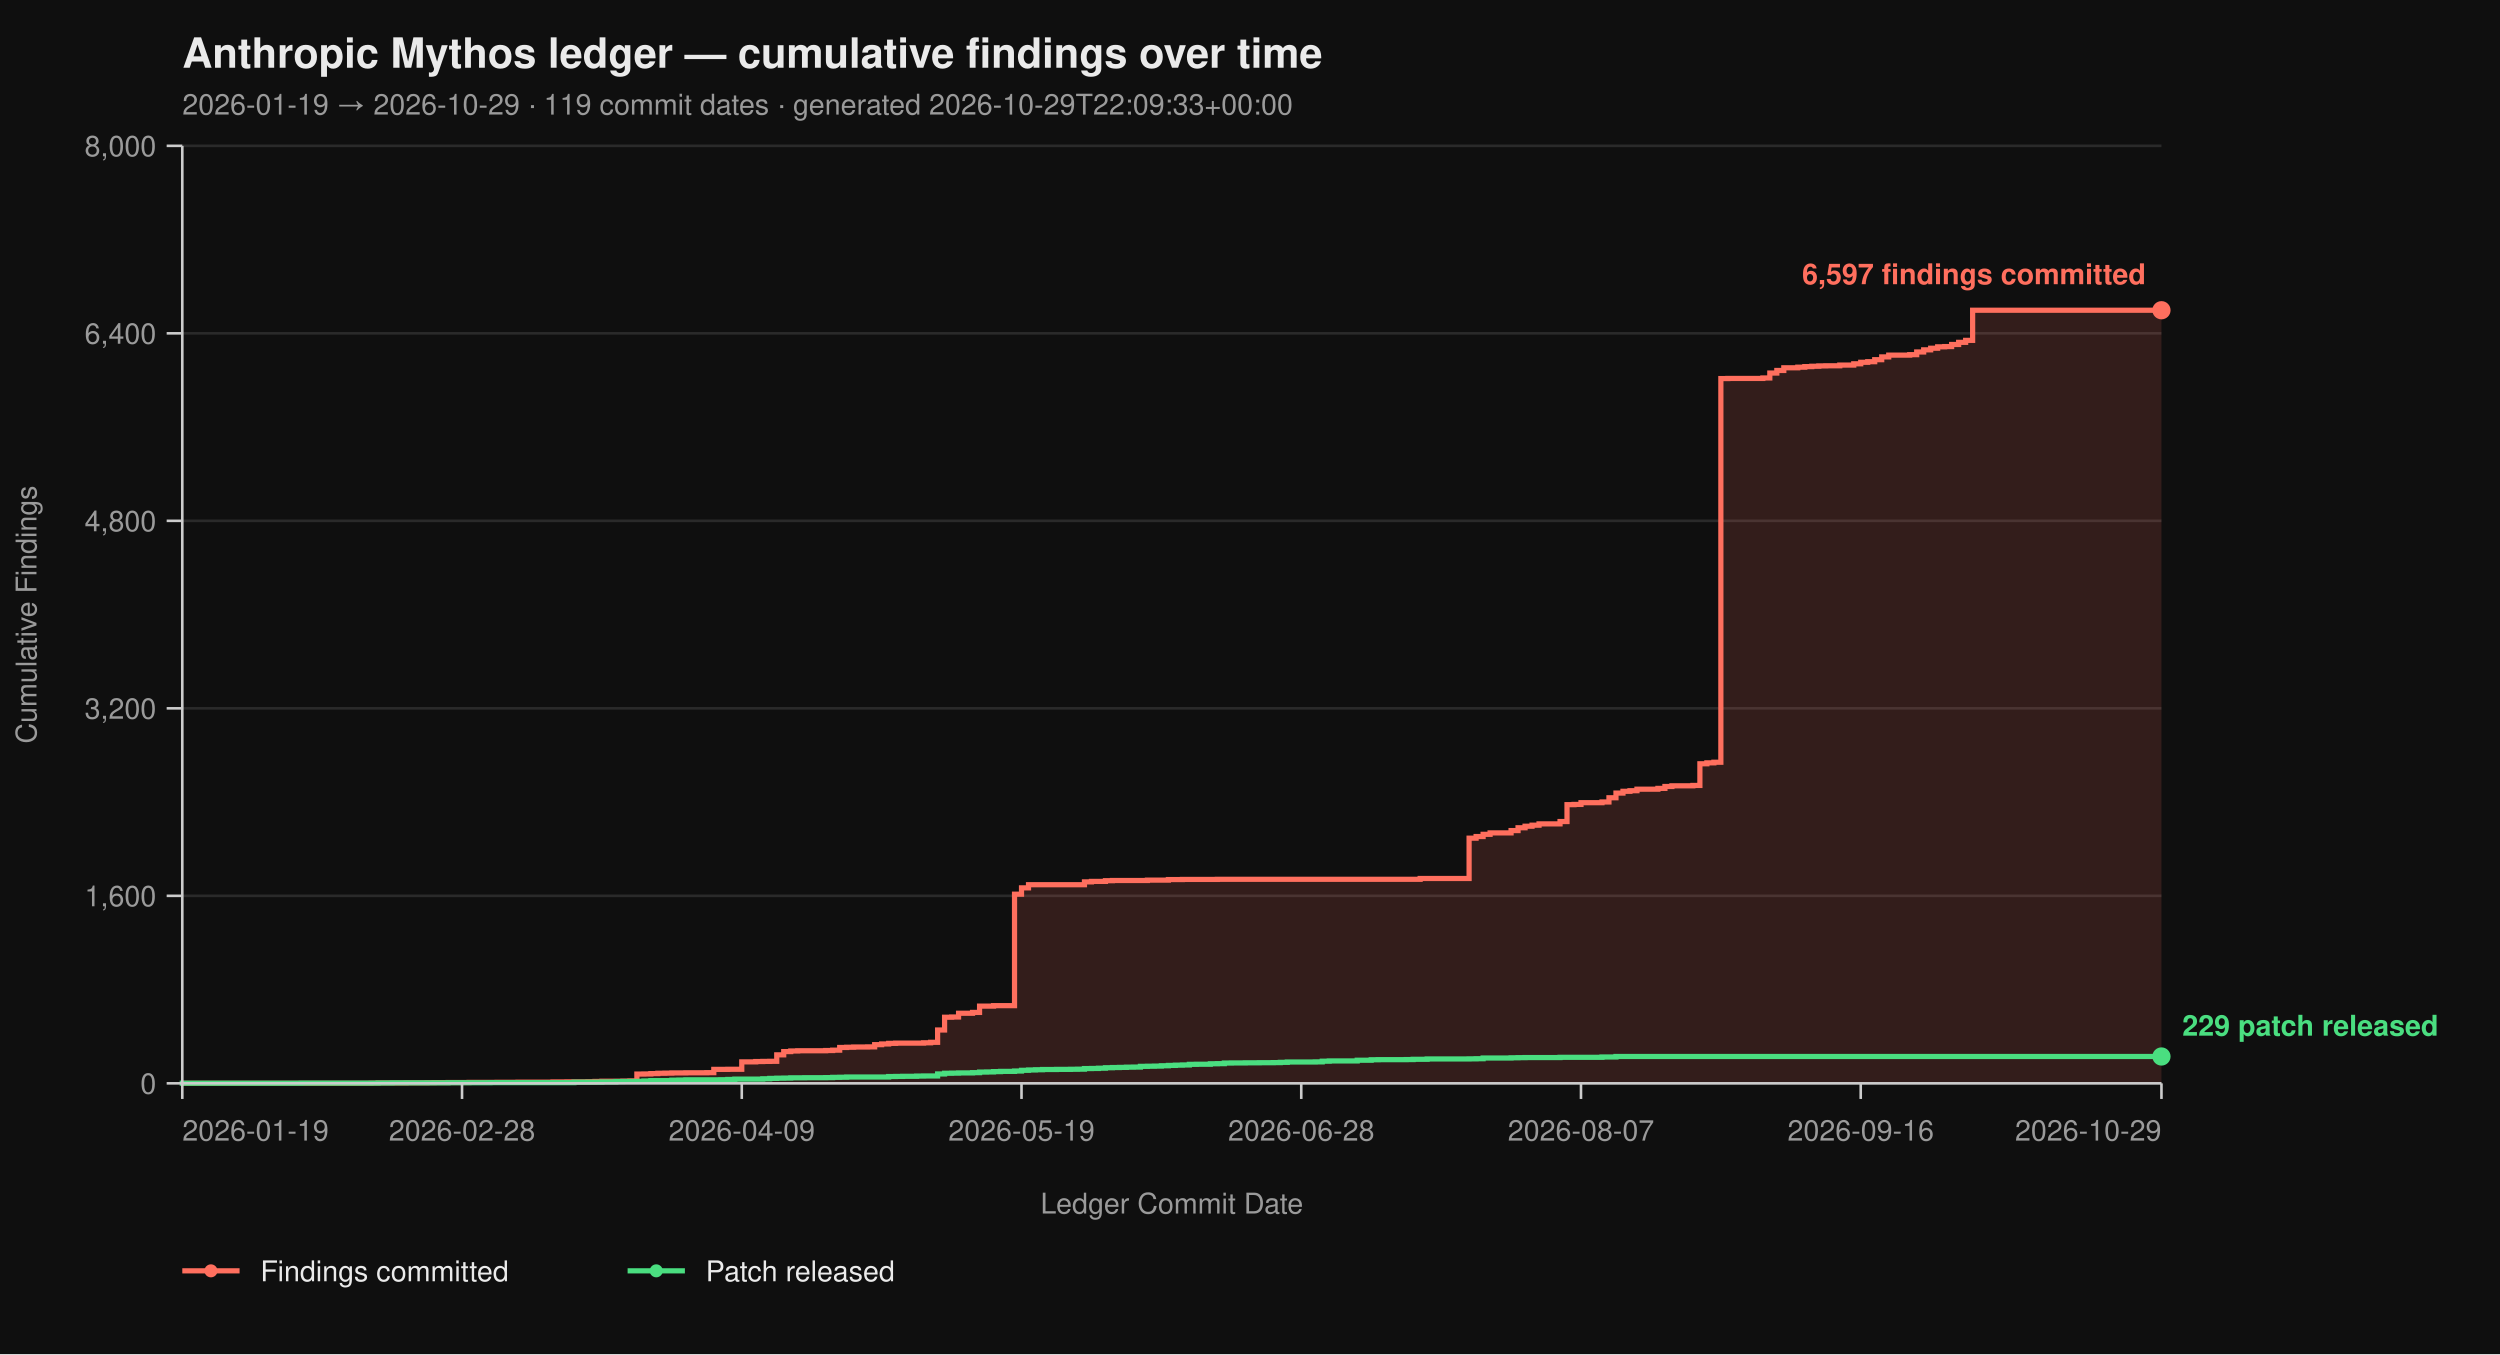
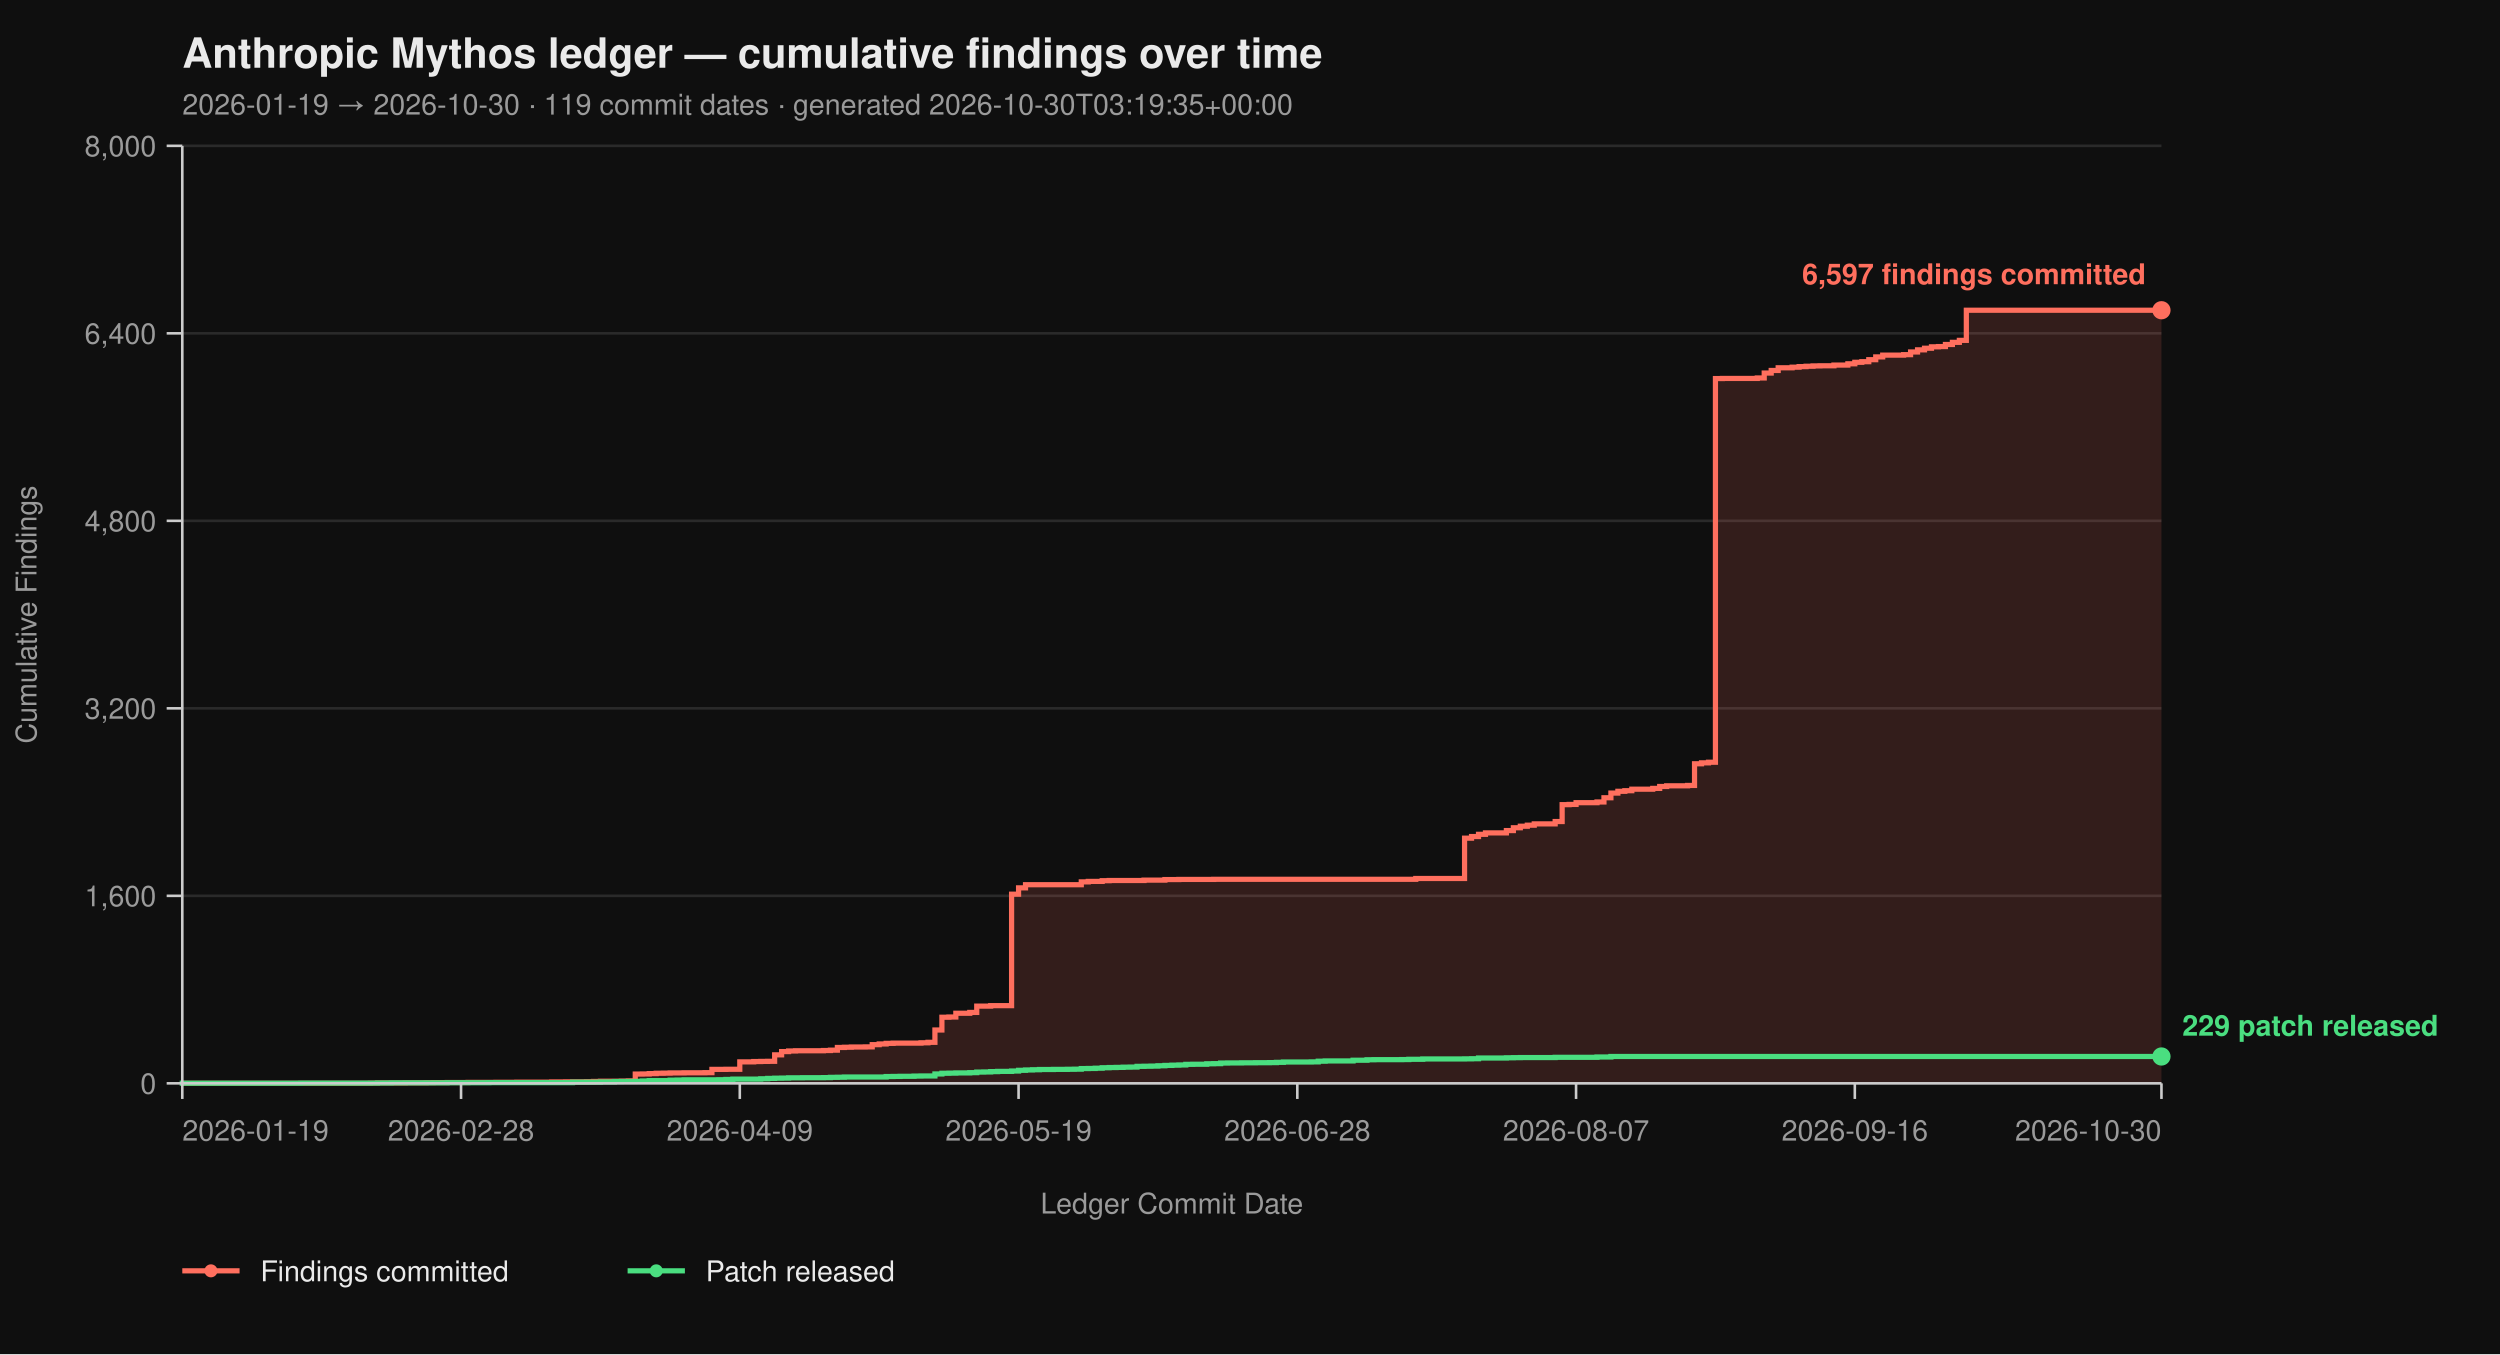
<svg xmlns="http://www.w3.org/2000/svg" viewBox="0 0 960 520" width="960" height="520" font-family="-apple-system, BlinkMacSystemFont, 'Segoe UI', Helvetica, Arial, sans-serif">
  <rect width="100%" height="100%" fill="#0f0f0f" />
  <text x="70" y="26" fill="#eaeaea" font-size="16" font-weight="700">Anthropic Mythos ledger — cumulative findings over time</text>
-   <text x="70" y="44" fill="#9a9a9a" font-size="11">2026-01-19 → 2026-10-29  ·  119 commit dates  ·  generated 2026-10-29T22:09:33+00:00</text>
+   <text x="70" y="44" fill="#9a9a9a" font-size="11">2026-01-19 → 2026-10-30  ·  119 commit dates  ·  generated 2026-10-30T03:19:35+00:00</text>
  <line x1="70" y1="416.00" x2="830" y2="416.00" stroke="#2a2a2a" stroke-width="1" />
  <line x1="70" y1="344.00" x2="830" y2="344.00" stroke="#2a2a2a" stroke-width="1" />
  <line x1="70" y1="272.00" x2="830" y2="272.00" stroke="#2a2a2a" stroke-width="1" />
  <line x1="70" y1="200.00" x2="830" y2="200.00" stroke="#2a2a2a" stroke-width="1" />
  <line x1="70" y1="128.00" x2="830" y2="128.00" stroke="#2a2a2a" stroke-width="1" />
  <line x1="70" y1="56.00" x2="830" y2="56.00" stroke="#2a2a2a" stroke-width="1" />
-   <path d="M 70.00 416.00 L 142.51 416.00 L 142.51 415.95 L 145.19 415.95 L 145.19 415.87 L 155.94 415.87 L 155.94 415.82 L 163.99 415.82 L 163.99 415.77 L 166.68 415.77 L 166.68 415.73 L 172.05 415.73 L 172.05 415.69 L 180.11 415.69 L 180.11 415.64 L 190.85 415.64 L 190.85 415.60 L 198.90 415.60 L 198.90 415.55 L 212.33 415.55 L 212.33 415.46 L 217.70 415.46 L 217.70 415.42 L 225.76 415.42 L 225.76 415.37 L 228.45 415.37 L 228.45 415.28 L 231.13 415.28 L 231.13 415.19 L 239.19 415.19 L 239.19 415.14 L 241.87 415.14 L 241.87 415.06 L 244.56 415.06 L 244.56 412.44 L 247.24 412.44 L 247.24 412.40 L 249.93 412.40 L 249.93 412.26 L 252.61 412.26 L 252.61 412.13 L 255.30 412.13 L 255.30 412.08 L 257.99 412.08 L 257.99 412.00 L 263.36 412.00 L 263.36 411.95 L 271.41 411.95 L 271.41 411.90 L 274.10 411.90 L 274.10 410.64 L 279.47 410.64 L 279.47 410.60 L 284.84 410.60 L 284.84 407.76 L 290.21 407.76 L 290.21 407.63 L 292.90 407.63 L 292.90 407.58 L 295.58 407.58 L 295.58 407.54 L 298.27 407.54 L 298.27 405.06 L 300.95 405.06 L 300.95 403.81 L 303.64 403.81 L 303.64 403.58 L 306.33 403.58 L 306.33 403.49 L 317.07 403.49 L 317.07 403.40 L 319.75 403.40 L 319.75 403.26 L 322.44 403.26 L 322.44 402.23 L 325.12 402.23 L 325.12 402.14 L 327.81 402.14 L 327.81 402.05 L 333.18 402.05 L 333.18 402.00 L 335.87 402.00 L 335.87 401.15 L 338.55 401.15 L 338.55 400.88 L 341.24 400.88 L 341.24 400.65 L 343.92 400.65 L 343.92 400.56 L 354.66 400.56 L 354.66 400.43 L 357.35 400.43 L 357.35 400.25 L 360.04 400.25 L 360.04 395.52 L 362.72 395.52 L 362.72 390.62 L 365.41 390.62 L 365.41 390.53 L 368.09 390.53 L 368.09 389.09 L 373.46 389.09 L 373.46 388.77 L 376.15 388.77 L 376.15 386.35 L 381.52 386.35 L 381.52 386.17 L 389.58 386.17 L 389.58 343.37 L 392.26 343.37 L 392.26 340.94 L 394.95 340.94 L 394.95 339.73 L 416.43 339.73 L 416.43 338.64 L 419.12 338.64 L 419.12 338.46 L 424.49 338.46 L 424.49 338.19 L 427.17 338.19 L 427.17 338.11 L 440.60 338.11 L 440.60 337.97 L 448.66 337.97 L 448.66 337.75 L 454.03 337.75 L 454.03 337.70 L 467.46 337.70 L 467.46 337.65 L 545.34 337.65 L 545.34 337.34 L 564.13 337.34 L 564.13 321.86 L 566.82 321.86 L 566.82 321.23 L 569.51 321.23 L 569.51 320.38 L 572.19 320.38 L 572.19 319.83 L 580.25 319.83 L 580.25 318.94 L 582.93 318.94 L 582.93 317.86 L 585.62 317.86 L 585.62 317.27 L 588.30 317.27 L 588.30 316.87 L 590.99 316.87 L 590.99 316.37 L 599.05 316.37 L 599.05 315.47 L 601.73 315.47 L 601.73 308.99 L 604.42 308.99 L 604.42 308.90 L 607.10 308.90 L 607.10 308.23 L 615.16 308.23 L 615.16 307.96 L 617.84 307.96 L 617.84 306.34 L 620.53 306.34 L 620.53 304.54 L 623.22 304.54 L 623.22 303.86 L 625.90 303.86 L 625.90 303.63 L 628.59 303.63 L 628.59 303.05 L 636.64 303.05 L 636.64 302.74 L 639.33 302.74 L 639.33 302.01 L 642.01 302.01 L 642.01 301.75 L 650.07 301.75 L 650.07 301.61 L 652.76 301.61 L 652.76 293.29 L 655.44 293.29 L 655.44 292.93 L 658.13 292.93 L 658.13 292.70 L 660.81 292.70 L 660.81 145.37 L 663.50 145.37 L 663.50 145.32 L 676.93 145.32 L 676.93 145.14 L 679.61 145.14 L 679.61 143.25 L 682.30 143.25 L 682.30 142.26 L 684.98 142.26 L 684.98 141.23 L 690.35 141.23 L 690.35 141.00 L 693.04 141.00 L 693.04 140.78 L 695.72 140.78 L 695.72 140.64 L 698.41 140.64 L 698.41 140.51 L 701.10 140.51 L 701.10 140.46 L 706.47 140.46 L 706.47 140.19 L 711.84 140.19 L 711.84 139.70 L 714.52 139.70 L 714.52 139.12 L 717.21 139.12 L 717.21 138.89 L 719.89 138.89 L 719.89 138.12 L 722.58 138.12 L 722.58 137.05 L 725.27 137.05 L 725.27 136.37 L 733.32 136.37 L 733.32 136.19 L 736.01 136.19 L 736.01 135.16 L 738.69 135.16 L 738.69 134.34 L 741.38 134.34 L 741.38 133.72 L 744.06 133.72 L 744.06 133.18 L 746.75 133.18 L 746.75 133.08 L 749.43 133.08 L 749.43 132.28 L 752.12 132.28 L 752.12 131.46 L 754.81 131.46 L 754.81 130.70 L 757.49 130.70 L 757.49 119.13 L 830.00 119.13 L 830.00 416.00 Z" fill="#ff6f5e26" stroke="none" />
-   <path d="M 70.00 416.00 L 142.51 416.00 L 142.51 415.95 L 145.19 415.95 L 145.19 415.87 L 155.94 415.87 L 155.94 415.82 L 163.99 415.82 L 163.99 415.77 L 166.68 415.77 L 166.68 415.73 L 172.05 415.73 L 172.05 415.69 L 180.11 415.69 L 180.11 415.64 L 190.85 415.64 L 190.85 415.60 L 198.90 415.60 L 198.90 415.55 L 212.33 415.55 L 212.33 415.46 L 217.70 415.46 L 217.70 415.42 L 225.76 415.42 L 225.76 415.37 L 228.45 415.37 L 228.45 415.28 L 231.13 415.28 L 231.13 415.19 L 239.19 415.19 L 239.19 415.14 L 241.87 415.14 L 241.87 415.06 L 244.56 415.06 L 244.56 412.44 L 247.24 412.44 L 247.24 412.40 L 249.93 412.40 L 249.93 412.26 L 252.61 412.26 L 252.61 412.13 L 255.30 412.13 L 255.30 412.08 L 257.99 412.08 L 257.99 412.00 L 263.36 412.00 L 263.36 411.95 L 271.41 411.95 L 271.41 411.90 L 274.10 411.90 L 274.10 410.64 L 279.47 410.64 L 279.47 410.60 L 284.84 410.60 L 284.84 407.76 L 290.21 407.76 L 290.21 407.63 L 292.90 407.63 L 292.90 407.58 L 295.58 407.58 L 295.58 407.54 L 298.27 407.54 L 298.27 405.06 L 300.95 405.06 L 300.95 403.81 L 303.64 403.81 L 303.64 403.58 L 306.33 403.58 L 306.33 403.49 L 317.07 403.49 L 317.07 403.40 L 319.75 403.40 L 319.75 403.26 L 322.44 403.26 L 322.44 402.23 L 325.12 402.23 L 325.12 402.14 L 327.81 402.14 L 327.81 402.05 L 333.18 402.05 L 333.18 402.00 L 335.87 402.00 L 335.87 401.15 L 338.55 401.15 L 338.55 400.88 L 341.24 400.88 L 341.24 400.65 L 343.92 400.65 L 343.92 400.56 L 354.66 400.56 L 354.66 400.43 L 357.35 400.43 L 357.35 400.25 L 360.04 400.25 L 360.04 395.52 L 362.72 395.52 L 362.72 390.62 L 365.41 390.62 L 365.41 390.53 L 368.09 390.53 L 368.09 389.09 L 373.46 389.09 L 373.46 388.77 L 376.15 388.77 L 376.15 386.35 L 381.52 386.35 L 381.52 386.17 L 389.58 386.17 L 389.58 343.37 L 392.26 343.37 L 392.26 340.94 L 394.95 340.94 L 394.95 339.73 L 416.43 339.73 L 416.43 338.64 L 419.12 338.64 L 419.12 338.46 L 424.49 338.46 L 424.49 338.19 L 427.17 338.19 L 427.17 338.11 L 440.60 338.11 L 440.60 337.97 L 448.66 337.97 L 448.66 337.75 L 454.03 337.75 L 454.03 337.70 L 467.46 337.70 L 467.46 337.65 L 545.34 337.65 L 545.34 337.34 L 564.13 337.34 L 564.13 321.86 L 566.82 321.86 L 566.82 321.23 L 569.51 321.23 L 569.51 320.38 L 572.19 320.38 L 572.19 319.83 L 580.25 319.83 L 580.25 318.94 L 582.93 318.94 L 582.93 317.86 L 585.62 317.86 L 585.62 317.27 L 588.30 317.27 L 588.30 316.87 L 590.99 316.87 L 590.99 316.37 L 599.05 316.37 L 599.05 315.47 L 601.73 315.47 L 601.73 308.99 L 604.42 308.99 L 604.42 308.90 L 607.10 308.90 L 607.10 308.23 L 615.16 308.23 L 615.16 307.96 L 617.84 307.96 L 617.84 306.34 L 620.53 306.34 L 620.53 304.54 L 623.22 304.54 L 623.22 303.86 L 625.90 303.86 L 625.90 303.63 L 628.59 303.63 L 628.59 303.05 L 636.64 303.05 L 636.64 302.74 L 639.33 302.74 L 639.33 302.01 L 642.01 302.01 L 642.01 301.75 L 650.07 301.75 L 650.07 301.61 L 652.76 301.61 L 652.76 293.29 L 655.44 293.29 L 655.44 292.93 L 658.13 292.93 L 658.13 292.70 L 660.81 292.70 L 660.81 145.37 L 663.50 145.37 L 663.50 145.32 L 676.93 145.32 L 676.93 145.14 L 679.61 145.14 L 679.61 143.25 L 682.30 143.25 L 682.30 142.26 L 684.98 142.26 L 684.98 141.23 L 690.35 141.23 L 690.35 141.00 L 693.04 141.00 L 693.04 140.78 L 695.72 140.78 L 695.72 140.64 L 698.41 140.64 L 698.41 140.51 L 701.10 140.51 L 701.10 140.46 L 706.47 140.46 L 706.47 140.19 L 711.84 140.19 L 711.84 139.70 L 714.52 139.70 L 714.52 139.12 L 717.21 139.12 L 717.21 138.89 L 719.89 138.89 L 719.89 138.12 L 722.58 138.12 L 722.58 137.05 L 725.27 137.05 L 725.27 136.37 L 733.32 136.37 L 733.32 136.19 L 736.01 136.19 L 736.01 135.16 L 738.69 135.16 L 738.69 134.34 L 741.38 134.34 L 741.38 133.72 L 744.06 133.72 L 744.06 133.18 L 746.75 133.18 L 746.75 133.08 L 749.43 133.08 L 749.43 132.28 L 752.12 132.28 L 752.12 131.46 L 754.81 131.46 L 754.81 130.70 L 757.49 130.70 L 757.49 119.13 L 830.00 119.13" fill="none" stroke="#ff6f5e" stroke-width="2" stroke-linejoin="miter" stroke-linecap="butt" />
-   <path d="M 70.00 416.00 L 70.00 416.00 L 70.00 415.95 L 115.65 415.95 L 115.65 415.91 L 145.19 415.91 L 145.19 415.87 L 150.57 415.87 L 150.57 415.82 L 172.05 415.82 L 172.05 415.77 L 188.16 415.77 L 188.16 415.73 L 220.39 415.73 L 220.39 415.55 L 231.13 415.55 L 231.13 415.46 L 236.50 415.46 L 236.50 415.32 L 239.19 415.32 L 239.19 415.28 L 244.56 415.28 L 244.56 415.24 L 247.24 415.24 L 247.24 415.10 L 249.93 415.10 L 249.93 414.96 L 257.99 414.96 L 257.99 414.79 L 260.67 414.79 L 260.67 414.74 L 263.36 414.74 L 263.36 414.65 L 276.78 414.65 L 276.78 414.61 L 279.47 414.61 L 279.47 414.51 L 282.16 414.51 L 282.16 414.38 L 292.90 414.38 L 292.90 414.25 L 295.58 414.25 L 295.58 414.11 L 298.27 414.11 L 298.27 414.02 L 300.95 414.02 L 300.95 413.98 L 303.64 413.98 L 303.64 413.88 L 309.01 413.88 L 309.01 413.84 L 317.07 413.84 L 317.07 413.80 L 319.75 413.80 L 319.75 413.70 L 322.44 413.70 L 322.44 413.66 L 325.12 413.66 L 325.12 413.57 L 341.24 413.57 L 341.24 413.39 L 343.92 413.39 L 343.92 413.35 L 346.61 413.35 L 346.61 413.30 L 351.98 413.30 L 351.98 413.21 L 354.66 413.21 L 354.66 413.17 L 360.04 413.17 L 360.04 412.40 L 362.72 412.40 L 362.72 412.13 L 365.41 412.13 L 365.41 412.08 L 368.09 412.08 L 368.09 412.00 L 373.46 412.00 L 373.46 411.90 L 376.15 411.90 L 376.15 411.68 L 378.83 411.68 L 378.83 411.63 L 381.52 411.63 L 381.52 411.50 L 384.20 411.50 L 384.20 411.41 L 389.58 411.41 L 389.58 411.27 L 392.26 411.27 L 392.26 411.00 L 394.95 411.00 L 394.95 410.87 L 397.63 410.87 L 397.63 410.78 L 400.32 410.78 L 400.32 410.69 L 405.69 410.69 L 405.69 410.64 L 411.06 410.64 L 411.06 410.60 L 413.75 410.60 L 413.75 410.56 L 416.43 410.56 L 416.43 410.33 L 419.12 410.33 L 419.12 410.29 L 421.80 410.29 L 421.80 410.19 L 424.49 410.19 L 424.49 410.01 L 427.17 410.01 L 427.17 409.93 L 429.86 409.93 L 429.86 409.88 L 432.54 409.88 L 432.54 409.79 L 435.23 409.79 L 435.23 409.75 L 437.92 409.75 L 437.92 409.48 L 440.60 409.48 L 440.60 409.43 L 443.29 409.43 L 443.29 409.38 L 445.97 409.38 L 445.97 409.25 L 448.66 409.25 L 448.66 409.12 L 451.34 409.12 L 451.34 409.02 L 454.03 409.02 L 454.03 408.94 L 456.71 408.94 L 456.71 408.71 L 459.40 408.71 L 459.40 408.67 L 464.77 408.67 L 464.77 408.49 L 467.46 408.49 L 467.46 408.44 L 470.14 408.44 L 470.14 408.21 L 472.83 408.21 L 472.83 408.17 L 478.20 408.17 L 478.20 408.12 L 483.57 408.12 L 483.57 408.08 L 488.94 408.08 L 488.94 408.04 L 491.63 408.04 L 491.63 407.94 L 494.31 407.94 L 494.31 407.81 L 505.05 407.81 L 505.05 407.76 L 507.74 407.76 L 507.74 407.50 L 510.42 407.50 L 510.42 407.40 L 521.17 407.40 L 521.17 407.13 L 526.54 407.13 L 526.54 406.95 L 529.22 406.95 L 529.22 406.91 L 539.96 406.91 L 539.96 406.87 L 542.65 406.87 L 542.65 406.77 L 548.02 406.77 L 548.02 406.64 L 564.13 406.64 L 564.13 406.60 L 566.82 406.60 L 566.82 406.55 L 569.51 406.55 L 569.51 406.28 L 580.25 406.28 L 580.25 406.19 L 582.93 406.19 L 582.93 406.14 L 585.62 406.14 L 585.62 406.10 L 599.05 406.10 L 599.05 406.01 L 615.16 406.01 L 615.16 405.88 L 620.53 405.88 L 620.53 405.69 L 830.00 405.69" fill="none" stroke="#4ade80" stroke-width="2" stroke-linejoin="miter" stroke-linecap="butt" />
+   <path d="M 70.00 416.00 L 142.25 416.00 L 142.25 415.95 L 144.93 415.95 L 144.93 415.87 L 155.63 415.87 L 155.63 415.82 L 163.66 415.82 L 163.66 415.77 L 166.34 415.77 L 166.34 415.73 L 171.69 415.73 L 171.69 415.69 L 179.72 415.69 L 179.72 415.64 L 190.42 415.64 L 190.42 415.60 L 198.45 415.60 L 198.45 415.55 L 211.83 415.55 L 211.83 415.46 L 217.18 415.46 L 217.18 415.42 L 225.21 415.42 L 225.21 415.37 L 227.89 415.37 L 227.89 415.28 L 230.56 415.28 L 230.56 415.19 L 238.59 415.19 L 238.59 415.14 L 241.27 415.14 L 241.27 415.06 L 243.94 415.06 L 243.94 412.44 L 246.62 412.44 L 246.62 412.40 L 249.30 412.40 L 249.30 412.26 L 251.97 412.26 L 251.97 412.13 L 254.65 412.13 L 254.65 412.08 L 257.32 412.08 L 257.32 412.00 L 262.68 412.00 L 262.68 411.95 L 270.70 411.95 L 270.70 411.90 L 273.38 411.90 L 273.38 410.64 L 278.73 410.64 L 278.73 410.60 L 284.08 410.60 L 284.08 407.76 L 289.44 407.76 L 289.44 407.63 L 292.11 407.63 L 292.11 407.58 L 294.79 407.58 L 294.79 407.54 L 297.46 407.54 L 297.46 405.06 L 300.14 405.06 L 300.14 403.81 L 302.82 403.81 L 302.82 403.58 L 305.49 403.58 L 305.49 403.49 L 316.20 403.49 L 316.20 403.40 L 318.87 403.40 L 318.87 403.26 L 321.55 403.26 L 321.55 402.23 L 324.23 402.23 L 324.23 402.14 L 326.90 402.14 L 326.90 402.05 L 332.25 402.05 L 332.25 402.00 L 334.93 402.00 L 334.93 401.15 L 337.61 401.15 L 337.61 400.88 L 340.28 400.88 L 340.28 400.65 L 342.96 400.65 L 342.96 400.56 L 353.66 400.56 L 353.66 400.43 L 356.34 400.43 L 356.34 400.25 L 359.01 400.25 L 359.01 395.52 L 361.69 395.52 L 361.69 390.62 L 364.37 390.62 L 364.37 390.53 L 367.04 390.53 L 367.04 389.09 L 372.39 389.09 L 372.39 388.77 L 375.07 388.77 L 375.07 386.35 L 380.42 386.35 L 380.42 386.17 L 388.45 386.17 L 388.45 343.37 L 391.13 343.37 L 391.13 340.94 L 393.80 340.94 L 393.80 339.73 L 415.21 339.73 L 415.21 338.64 L 417.89 338.64 L 417.89 338.46 L 423.24 338.46 L 423.24 338.19 L 425.92 338.19 L 425.92 338.11 L 439.30 338.11 L 439.30 337.97 L 447.32 337.97 L 447.32 337.75 L 452.68 337.75 L 452.68 337.70 L 466.06 337.70 L 466.06 337.65 L 543.66 337.65 L 543.66 337.34 L 562.39 337.34 L 562.39 321.86 L 565.07 321.86 L 565.07 321.23 L 567.75 321.23 L 567.75 320.38 L 570.42 320.38 L 570.42 319.83 L 578.45 319.83 L 578.45 318.94 L 581.13 318.94 L 581.13 317.86 L 583.80 317.86 L 583.80 317.27 L 586.48 317.27 L 586.48 316.87 L 589.15 316.87 L 589.15 316.37 L 597.18 316.37 L 597.18 315.47 L 599.86 315.47 L 599.86 308.99 L 602.54 308.99 L 602.54 308.90 L 605.21 308.90 L 605.21 308.23 L 613.24 308.23 L 613.24 307.96 L 615.92 307.96 L 615.92 306.34 L 618.59 306.34 L 618.59 304.54 L 621.27 304.54 L 621.27 303.86 L 623.94 303.86 L 623.94 303.63 L 626.62 303.63 L 626.62 303.05 L 634.65 303.05 L 634.65 302.74 L 637.32 302.74 L 637.32 302.01 L 640.00 302.01 L 640.00 301.75 L 648.03 301.75 L 648.03 301.61 L 650.70 301.61 L 650.70 293.29 L 653.38 293.29 L 653.38 292.93 L 656.06 292.93 L 656.06 292.70 L 658.73 292.70 L 658.73 145.37 L 661.41 145.37 L 661.41 145.32 L 674.79 145.32 L 674.79 145.14 L 677.46 145.14 L 677.46 143.25 L 680.14 143.25 L 680.14 142.26 L 682.82 142.26 L 682.82 141.23 L 688.17 141.23 L 688.17 141.00 L 690.85 141.00 L 690.85 140.78 L 693.52 140.78 L 693.52 140.64 L 696.20 140.64 L 696.20 140.51 L 698.87 140.51 L 698.87 140.46 L 704.23 140.46 L 704.23 140.19 L 709.58 140.19 L 709.58 139.70 L 712.25 139.70 L 712.25 139.12 L 714.93 139.12 L 714.93 138.89 L 717.61 138.89 L 717.61 138.12 L 720.28 138.12 L 720.28 137.05 L 722.96 137.05 L 722.96 136.37 L 730.99 136.37 L 730.99 136.19 L 733.66 136.19 L 733.66 135.16 L 736.34 135.16 L 736.34 134.34 L 739.01 134.34 L 739.01 133.72 L 741.69 133.72 L 741.69 133.18 L 744.37 133.18 L 744.37 133.08 L 747.04 133.08 L 747.04 132.28 L 749.72 132.28 L 749.72 131.46 L 752.39 131.46 L 752.39 130.70 L 755.07 130.70 L 755.07 119.13 L 830.00 119.13 L 830.00 416.00 Z" fill="#ff6f5e26" stroke="none" />
+   <path d="M 70.00 416.00 L 142.25 416.00 L 142.25 415.95 L 144.93 415.95 L 144.93 415.87 L 155.63 415.87 L 155.63 415.82 L 163.66 415.82 L 163.66 415.77 L 166.34 415.77 L 166.34 415.73 L 171.69 415.73 L 171.69 415.69 L 179.72 415.69 L 179.72 415.64 L 190.42 415.64 L 190.42 415.60 L 198.45 415.60 L 198.45 415.55 L 211.83 415.55 L 211.83 415.46 L 217.18 415.46 L 217.18 415.42 L 225.21 415.42 L 225.21 415.37 L 227.89 415.37 L 227.89 415.28 L 230.56 415.28 L 230.56 415.19 L 238.59 415.19 L 238.59 415.14 L 241.27 415.14 L 241.27 415.06 L 243.94 415.06 L 243.94 412.44 L 246.62 412.44 L 246.62 412.40 L 249.30 412.40 L 249.30 412.26 L 251.97 412.26 L 251.97 412.13 L 254.65 412.13 L 254.65 412.08 L 257.32 412.08 L 257.32 412.00 L 262.68 412.00 L 262.68 411.95 L 270.70 411.95 L 270.70 411.90 L 273.38 411.90 L 273.38 410.64 L 278.73 410.64 L 278.73 410.60 L 284.08 410.60 L 284.08 407.76 L 289.44 407.76 L 289.44 407.63 L 292.11 407.63 L 292.11 407.58 L 294.79 407.58 L 294.79 407.54 L 297.46 407.54 L 297.46 405.06 L 300.14 405.06 L 300.14 403.81 L 302.82 403.81 L 302.82 403.58 L 305.49 403.58 L 305.49 403.49 L 316.20 403.49 L 316.20 403.40 L 318.87 403.40 L 318.87 403.26 L 321.55 403.26 L 321.55 402.23 L 324.23 402.23 L 324.23 402.14 L 326.90 402.14 L 326.90 402.05 L 332.25 402.05 L 332.25 402.00 L 334.93 402.00 L 334.93 401.15 L 337.61 401.15 L 337.61 400.88 L 340.28 400.88 L 340.28 400.65 L 342.96 400.65 L 342.96 400.56 L 353.66 400.56 L 353.66 400.43 L 356.34 400.43 L 356.34 400.25 L 359.01 400.25 L 359.01 395.52 L 361.69 395.52 L 361.69 390.62 L 364.37 390.62 L 364.37 390.53 L 367.04 390.53 L 367.04 389.09 L 372.39 389.09 L 372.39 388.77 L 375.07 388.77 L 375.07 386.35 L 380.42 386.35 L 380.42 386.17 L 388.45 386.17 L 388.45 343.37 L 391.13 343.37 L 391.13 340.94 L 393.80 340.94 L 393.80 339.73 L 415.21 339.73 L 415.21 338.64 L 417.89 338.64 L 417.89 338.46 L 423.24 338.46 L 423.24 338.19 L 425.92 338.19 L 425.92 338.11 L 439.30 338.11 L 439.30 337.97 L 447.32 337.97 L 447.32 337.75 L 452.68 337.75 L 452.68 337.70 L 466.06 337.70 L 466.06 337.65 L 543.66 337.65 L 543.66 337.34 L 562.39 337.34 L 562.39 321.86 L 565.07 321.86 L 565.07 321.23 L 567.75 321.23 L 567.75 320.38 L 570.42 320.38 L 570.42 319.83 L 578.45 319.83 L 578.45 318.94 L 581.13 318.94 L 581.13 317.86 L 583.80 317.86 L 583.80 317.27 L 586.48 317.27 L 586.48 316.87 L 589.15 316.87 L 589.15 316.37 L 597.18 316.37 L 597.18 315.47 L 599.86 315.47 L 599.86 308.99 L 602.54 308.99 L 602.54 308.90 L 605.21 308.90 L 605.21 308.23 L 613.24 308.23 L 613.24 307.96 L 615.92 307.96 L 615.92 306.34 L 618.59 306.34 L 618.59 304.54 L 621.27 304.54 L 621.27 303.86 L 623.94 303.86 L 623.94 303.63 L 626.62 303.63 L 626.62 303.05 L 634.65 303.05 L 634.65 302.74 L 637.32 302.74 L 637.32 302.01 L 640.00 302.01 L 640.00 301.75 L 648.03 301.75 L 648.03 301.61 L 650.70 301.61 L 650.70 293.29 L 653.38 293.29 L 653.38 292.93 L 656.06 292.93 L 656.06 292.70 L 658.73 292.70 L 658.73 145.37 L 661.41 145.37 L 661.41 145.32 L 674.79 145.32 L 674.79 145.14 L 677.46 145.14 L 677.46 143.25 L 680.14 143.25 L 680.14 142.26 L 682.82 142.26 L 682.82 141.23 L 688.17 141.23 L 688.17 141.00 L 690.85 141.00 L 690.85 140.78 L 693.52 140.78 L 693.52 140.64 L 696.20 140.64 L 696.20 140.51 L 698.87 140.51 L 698.87 140.46 L 704.23 140.46 L 704.23 140.19 L 709.58 140.19 L 709.58 139.70 L 712.25 139.70 L 712.25 139.12 L 714.93 139.12 L 714.93 138.89 L 717.61 138.89 L 717.61 138.12 L 720.28 138.12 L 720.28 137.05 L 722.96 137.05 L 722.96 136.37 L 730.99 136.37 L 730.99 136.19 L 733.66 136.19 L 733.66 135.16 L 736.34 135.16 L 736.34 134.34 L 739.01 134.34 L 739.01 133.72 L 741.69 133.72 L 741.69 133.18 L 744.37 133.18 L 744.37 133.08 L 747.04 133.08 L 747.04 132.28 L 749.72 132.28 L 749.72 131.46 L 752.39 131.46 L 752.39 130.70 L 755.07 130.70 L 755.07 119.13 L 830.00 119.13" fill="none" stroke="#ff6f5e" stroke-width="2" stroke-linejoin="miter" stroke-linecap="butt" />
+   <path d="M 70.00 416.00 L 70.00 416.00 L 70.00 415.95 L 115.49 415.95 L 115.49 415.91 L 144.93 415.91 L 144.93 415.87 L 150.28 415.87 L 150.28 415.82 L 171.69 415.82 L 171.69 415.77 L 187.75 415.77 L 187.75 415.73 L 219.86 415.73 L 219.86 415.55 L 230.56 415.55 L 230.56 415.46 L 235.92 415.46 L 235.92 415.32 L 238.59 415.32 L 238.59 415.28 L 243.94 415.28 L 243.94 415.24 L 246.62 415.24 L 246.62 415.10 L 249.30 415.10 L 249.30 414.96 L 257.32 414.96 L 257.32 414.79 L 260.00 414.79 L 260.00 414.74 L 262.68 414.74 L 262.68 414.65 L 276.06 414.65 L 276.06 414.61 L 278.73 414.61 L 278.73 414.51 L 281.41 414.51 L 281.41 414.38 L 292.11 414.38 L 292.11 414.25 L 294.79 414.25 L 294.79 414.11 L 297.46 414.11 L 297.46 414.02 L 300.14 414.02 L 300.14 413.98 L 302.82 413.98 L 302.82 413.88 L 308.17 413.88 L 308.17 413.84 L 316.20 413.84 L 316.20 413.80 L 318.87 413.80 L 318.87 413.70 L 321.55 413.70 L 321.55 413.66 L 324.23 413.66 L 324.23 413.57 L 340.28 413.57 L 340.28 413.39 L 342.96 413.39 L 342.96 413.35 L 345.63 413.35 L 345.63 413.30 L 350.99 413.30 L 350.99 413.21 L 353.66 413.21 L 353.66 413.17 L 359.01 413.17 L 359.01 412.40 L 361.69 412.40 L 361.69 412.13 L 364.37 412.13 L 364.37 412.08 L 367.04 412.08 L 367.04 412.00 L 372.39 412.00 L 372.39 411.90 L 375.07 411.90 L 375.07 411.68 L 377.75 411.68 L 377.75 411.63 L 380.42 411.63 L 380.42 411.50 L 383.10 411.50 L 383.10 411.41 L 388.45 411.41 L 388.45 411.27 L 391.13 411.27 L 391.13 411.00 L 393.80 411.00 L 393.80 410.87 L 396.48 410.87 L 396.48 410.78 L 399.15 410.78 L 399.15 410.69 L 404.51 410.69 L 404.51 410.64 L 409.86 410.64 L 409.86 410.60 L 412.54 410.60 L 412.54 410.56 L 415.21 410.56 L 415.21 410.33 L 417.89 410.33 L 417.89 410.29 L 420.56 410.29 L 420.56 410.19 L 423.24 410.19 L 423.24 410.01 L 425.92 410.01 L 425.92 409.93 L 428.59 409.93 L 428.59 409.88 L 431.27 409.88 L 431.27 409.79 L 433.94 409.79 L 433.94 409.75 L 436.62 409.75 L 436.62 409.48 L 439.30 409.48 L 439.30 409.43 L 441.97 409.43 L 441.97 409.38 L 444.65 409.38 L 444.65 409.25 L 447.32 409.25 L 447.32 409.12 L 450.00 409.12 L 450.00 409.02 L 452.68 409.02 L 452.68 408.94 L 455.35 408.94 L 455.35 408.71 L 458.03 408.71 L 458.03 408.67 L 463.38 408.67 L 463.38 408.49 L 466.06 408.49 L 466.06 408.44 L 468.73 408.44 L 468.73 408.21 L 471.41 408.21 L 471.41 408.17 L 476.76 408.17 L 476.76 408.12 L 482.11 408.12 L 482.11 408.08 L 487.46 408.08 L 487.46 408.04 L 490.14 408.04 L 490.14 407.94 L 492.82 407.94 L 492.82 407.81 L 503.52 407.81 L 503.52 407.76 L 506.20 407.76 L 506.20 407.50 L 508.87 407.50 L 508.87 407.40 L 519.58 407.40 L 519.58 407.13 L 524.93 407.13 L 524.93 406.95 L 527.61 406.95 L 527.61 406.91 L 538.31 406.91 L 538.31 406.87 L 540.99 406.87 L 540.99 406.77 L 546.34 406.77 L 546.34 406.64 L 562.39 406.64 L 562.39 406.60 L 565.07 406.60 L 565.07 406.55 L 567.75 406.55 L 567.75 406.28 L 578.45 406.28 L 578.45 406.19 L 581.13 406.19 L 581.13 406.14 L 583.80 406.14 L 583.80 406.10 L 597.18 406.10 L 597.18 406.01 L 613.24 406.01 L 613.24 405.88 L 618.59 405.88 L 618.59 405.69 L 830.00 405.69" fill="none" stroke="#4ade80" stroke-width="2" stroke-linejoin="miter" stroke-linecap="butt" />
  <line x1="70" y1="56" x2="70" y2="416" stroke="#cccccc" stroke-width="1" />
  <line x1="70" y1="416" x2="830" y2="416" stroke="#cccccc" stroke-width="1" />
  <line x1="64" y1="416.00" x2="70" y2="416.00" stroke="#cccccc" stroke-width="1" />
  <line x1="64" y1="344.00" x2="70" y2="344.00" stroke="#cccccc" stroke-width="1" />
  <line x1="64" y1="272.00" x2="70" y2="272.00" stroke="#cccccc" stroke-width="1" />
  <line x1="64" y1="200.00" x2="70" y2="200.00" stroke="#cccccc" stroke-width="1" />
  <line x1="64" y1="128.00" x2="70" y2="128.00" stroke="#cccccc" stroke-width="1" />
  <line x1="64" y1="56.00" x2="70" y2="56.00" stroke="#cccccc" stroke-width="1" />
  <text x="60" y="420.00" text-anchor="end" fill="#9a9a9a" font-size="11">0</text>
  <text x="60" y="348.00" text-anchor="end" fill="#9a9a9a" font-size="11">1,600</text>
  <text x="60" y="276.00" text-anchor="end" fill="#9a9a9a" font-size="11">3,200</text>
  <text x="60" y="204.00" text-anchor="end" fill="#9a9a9a" font-size="11">4,800</text>
  <text x="60" y="132.00" text-anchor="end" fill="#9a9a9a" font-size="11">6,400</text>
  <text x="60" y="60.00" text-anchor="end" fill="#9a9a9a" font-size="11">8,000</text>
  <text x="14" y="236.00" fill="#9a9a9a" font-size="11" transform="rotate(-90 14 236.00)" text-anchor="middle">Cumulative Findings</text>
  <line x1="70.00" y1="416" x2="70.00" y2="422" stroke="#cccccc" stroke-width="1" />
-   <line x1="177.42" y1="416" x2="177.42" y2="422" stroke="#cccccc" stroke-width="1" />
-   <line x1="284.84" y1="416" x2="284.84" y2="422" stroke="#cccccc" stroke-width="1" />
-   <line x1="392.26" y1="416" x2="392.26" y2="422" stroke="#cccccc" stroke-width="1" />
-   <line x1="499.68" y1="416" x2="499.68" y2="422" stroke="#cccccc" stroke-width="1" />
-   <line x1="607.10" y1="416" x2="607.10" y2="422" stroke="#cccccc" stroke-width="1" />
-   <line x1="714.52" y1="416" x2="714.52" y2="422" stroke="#cccccc" stroke-width="1" />
+   <line x1="177.04" y1="416" x2="177.04" y2="422" stroke="#cccccc" stroke-width="1" />
+   <line x1="284.08" y1="416" x2="284.08" y2="422" stroke="#cccccc" stroke-width="1" />
+   <line x1="391.13" y1="416" x2="391.13" y2="422" stroke="#cccccc" stroke-width="1" />
+   <line x1="498.17" y1="416" x2="498.17" y2="422" stroke="#cccccc" stroke-width="1" />
+   <line x1="605.21" y1="416" x2="605.21" y2="422" stroke="#cccccc" stroke-width="1" />
+   <line x1="712.25" y1="416" x2="712.25" y2="422" stroke="#cccccc" stroke-width="1" />
  <line x1="830.00" y1="416" x2="830.00" y2="422" stroke="#cccccc" stroke-width="1" />
  <text x="70.00" y="438" text-anchor="start" fill="#9a9a9a" font-size="11">2026-01-19</text>
-   <text x="177.42" y="438" text-anchor="middle" fill="#9a9a9a" font-size="11">2026-02-28</text>
-   <text x="284.84" y="438" text-anchor="middle" fill="#9a9a9a" font-size="11">2026-04-09</text>
-   <text x="392.26" y="438" text-anchor="middle" fill="#9a9a9a" font-size="11">2026-05-19</text>
-   <text x="499.68" y="438" text-anchor="middle" fill="#9a9a9a" font-size="11">2026-06-28</text>
-   <text x="607.10" y="438" text-anchor="middle" fill="#9a9a9a" font-size="11">2026-08-07</text>
-   <text x="714.52" y="438" text-anchor="middle" fill="#9a9a9a" font-size="11">2026-09-16</text>
-   <text x="830.00" y="438" text-anchor="end" fill="#9a9a9a" font-size="11">2026-10-29</text>
+   <text x="177.04" y="438" text-anchor="middle" fill="#9a9a9a" font-size="11">2026-02-28</text>
+   <text x="284.08" y="438" text-anchor="middle" fill="#9a9a9a" font-size="11">2026-04-09</text>
+   <text x="391.13" y="438" text-anchor="middle" fill="#9a9a9a" font-size="11">2026-05-19</text>
+   <text x="498.17" y="438" text-anchor="middle" fill="#9a9a9a" font-size="11">2026-06-28</text>
+   <text x="605.21" y="438" text-anchor="middle" fill="#9a9a9a" font-size="11">2026-08-07</text>
+   <text x="712.25" y="438" text-anchor="middle" fill="#9a9a9a" font-size="11">2026-09-16</text>
+   <text x="830.00" y="438" text-anchor="end" fill="#9a9a9a" font-size="11">2026-10-30</text>
  <text x="450.00" y="466" fill="#9a9a9a" font-size="11" text-anchor="middle">Ledger Commit Date</text>
  <circle cx="830.00" cy="119.13" r="3.5" fill="#ff6f5e" />
  <text x="824.00" y="109.13" text-anchor="end" fill="#ff6f5e" font-size="11" font-weight="600">6,597 findings committed</text>
  <circle cx="830.00" cy="405.69" r="3.5" fill="#4ade80" />
  <text x="838.00" y="397.69" text-anchor="start" fill="#4ade80" font-size="11" font-weight="600">229 patch released</text>
  <line x1="70" y1="488" x2="92" y2="488" stroke="#ff6f5e" stroke-width="2" />
  <circle cx="81" cy="488" r="2.5" fill="#ff6f5e" />
  <text x="100" y="492" fill="#eaeaea" font-size="11">Findings committed</text>
  <line x1="241.0" y1="488" x2="263.0" y2="488" stroke="#4ade80" stroke-width="2" />
  <circle cx="252.0" cy="488" r="2.5" fill="#4ade80" />
  <text x="271.0" y="492" fill="#eaeaea" font-size="11">Patch released</text>
</svg>
